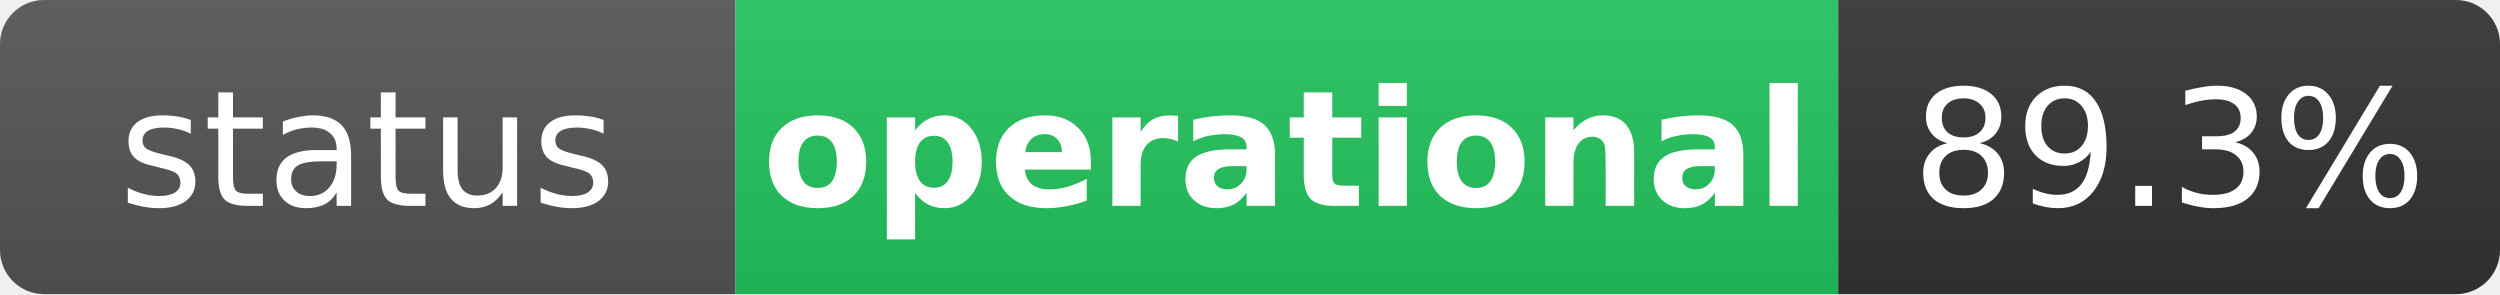
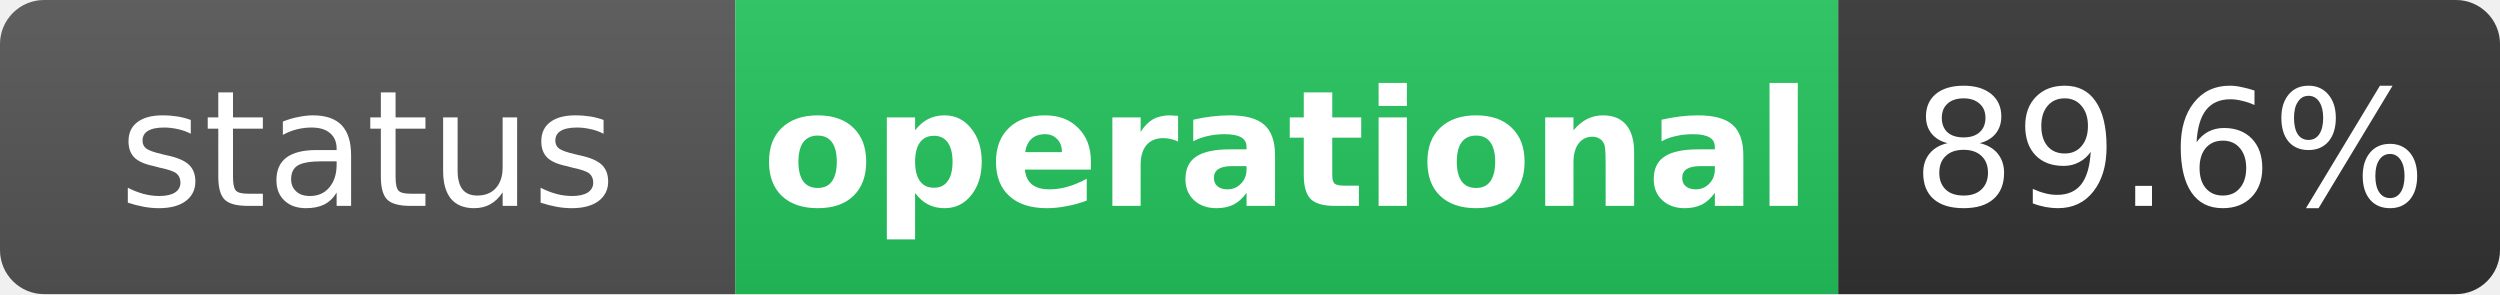
<svg xmlns="http://www.w3.org/2000/svg" width="170" height="20" role="img" aria-label="status: operational">
  <linearGradient id="s" x2="0" y2="100%">
    <stop offset="0" stop-color="#bbb" stop-opacity=".1" />
    <stop offset="1" stop-opacity=".1" />
  </linearGradient>
  <clipPath id="r">
    <rect width="170" height="20" rx="3" fill="#fff" />
  </clipPath>
  <g clip-path="url(#r)">
    <rect width="50" height="20" fill="#555" />
    <rect x="50" width="75" height="20" fill="#22c55e" />
    <rect x="125" width="45" height="20" fill="#333" />
    <rect width="170" height="20" fill="url(#s)" />
  </g>
  <g fill="#fff" text-anchor="middle" font-family="Verdana,Geneva,DejaVu Sans,sans-serif" text-rendering="geometricPrecision" font-size="11">
    <text x="25" y="14" fill="#fff">status</text>
    <text x="87.5" y="14" fill="#fff" font-weight="bold">operational</text>
-     <text x="147.5" y="14" fill="#fff">89.3%</text>
+     <text x="147.5" y="14" fill="#fff">89.6%</text>
  </g>
</svg>
